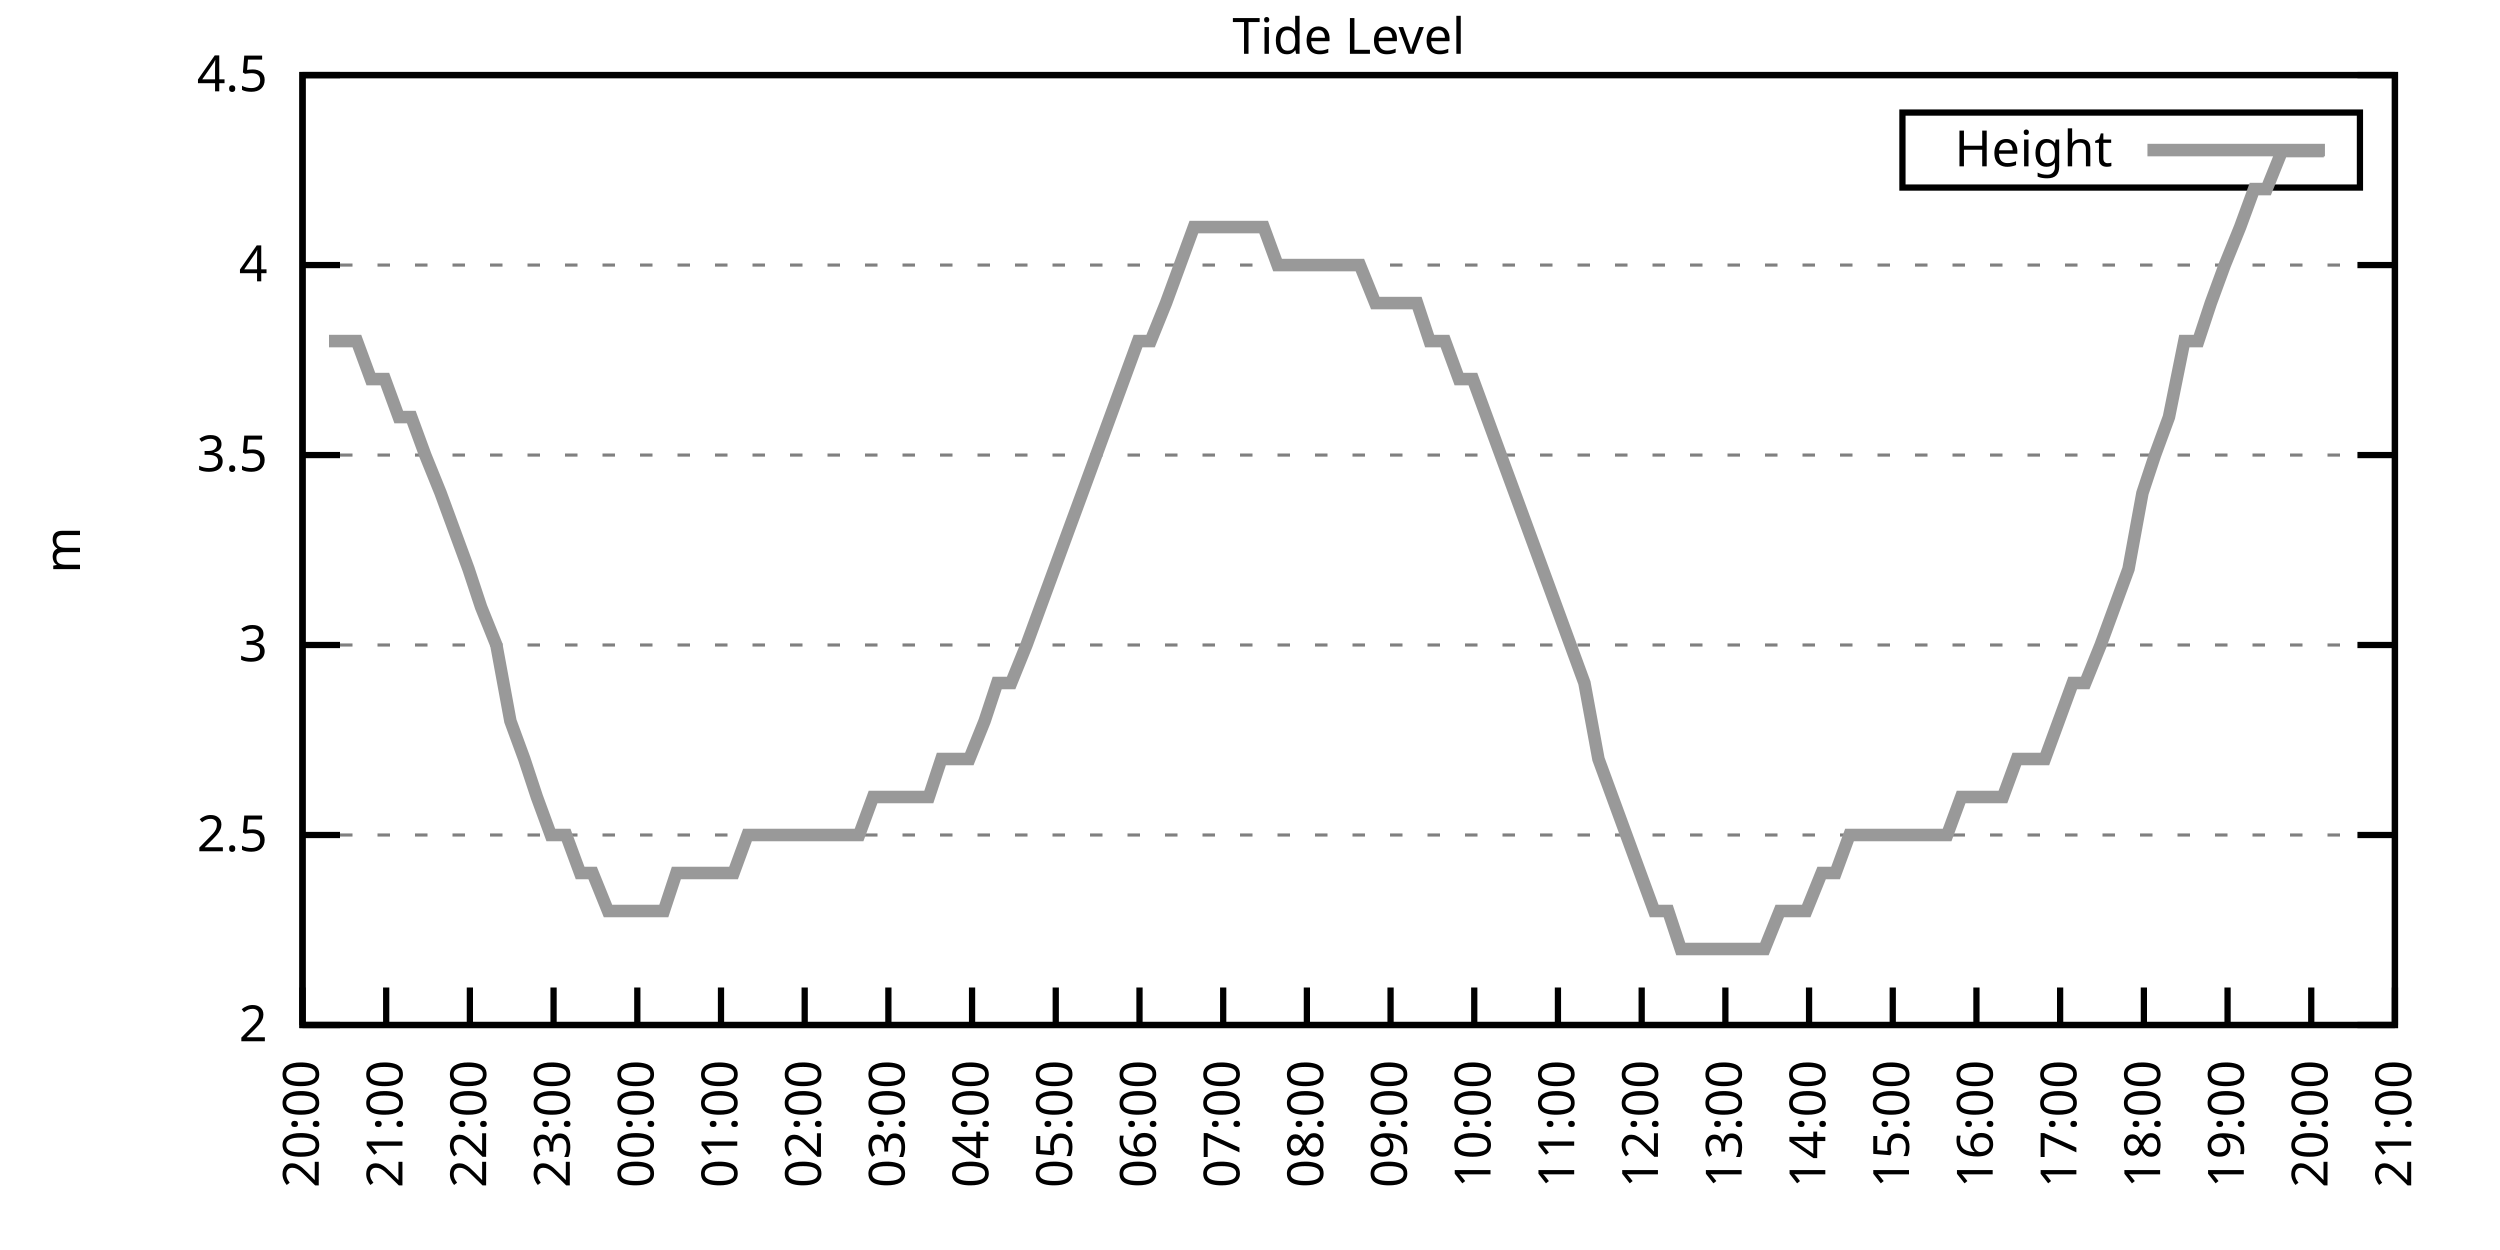
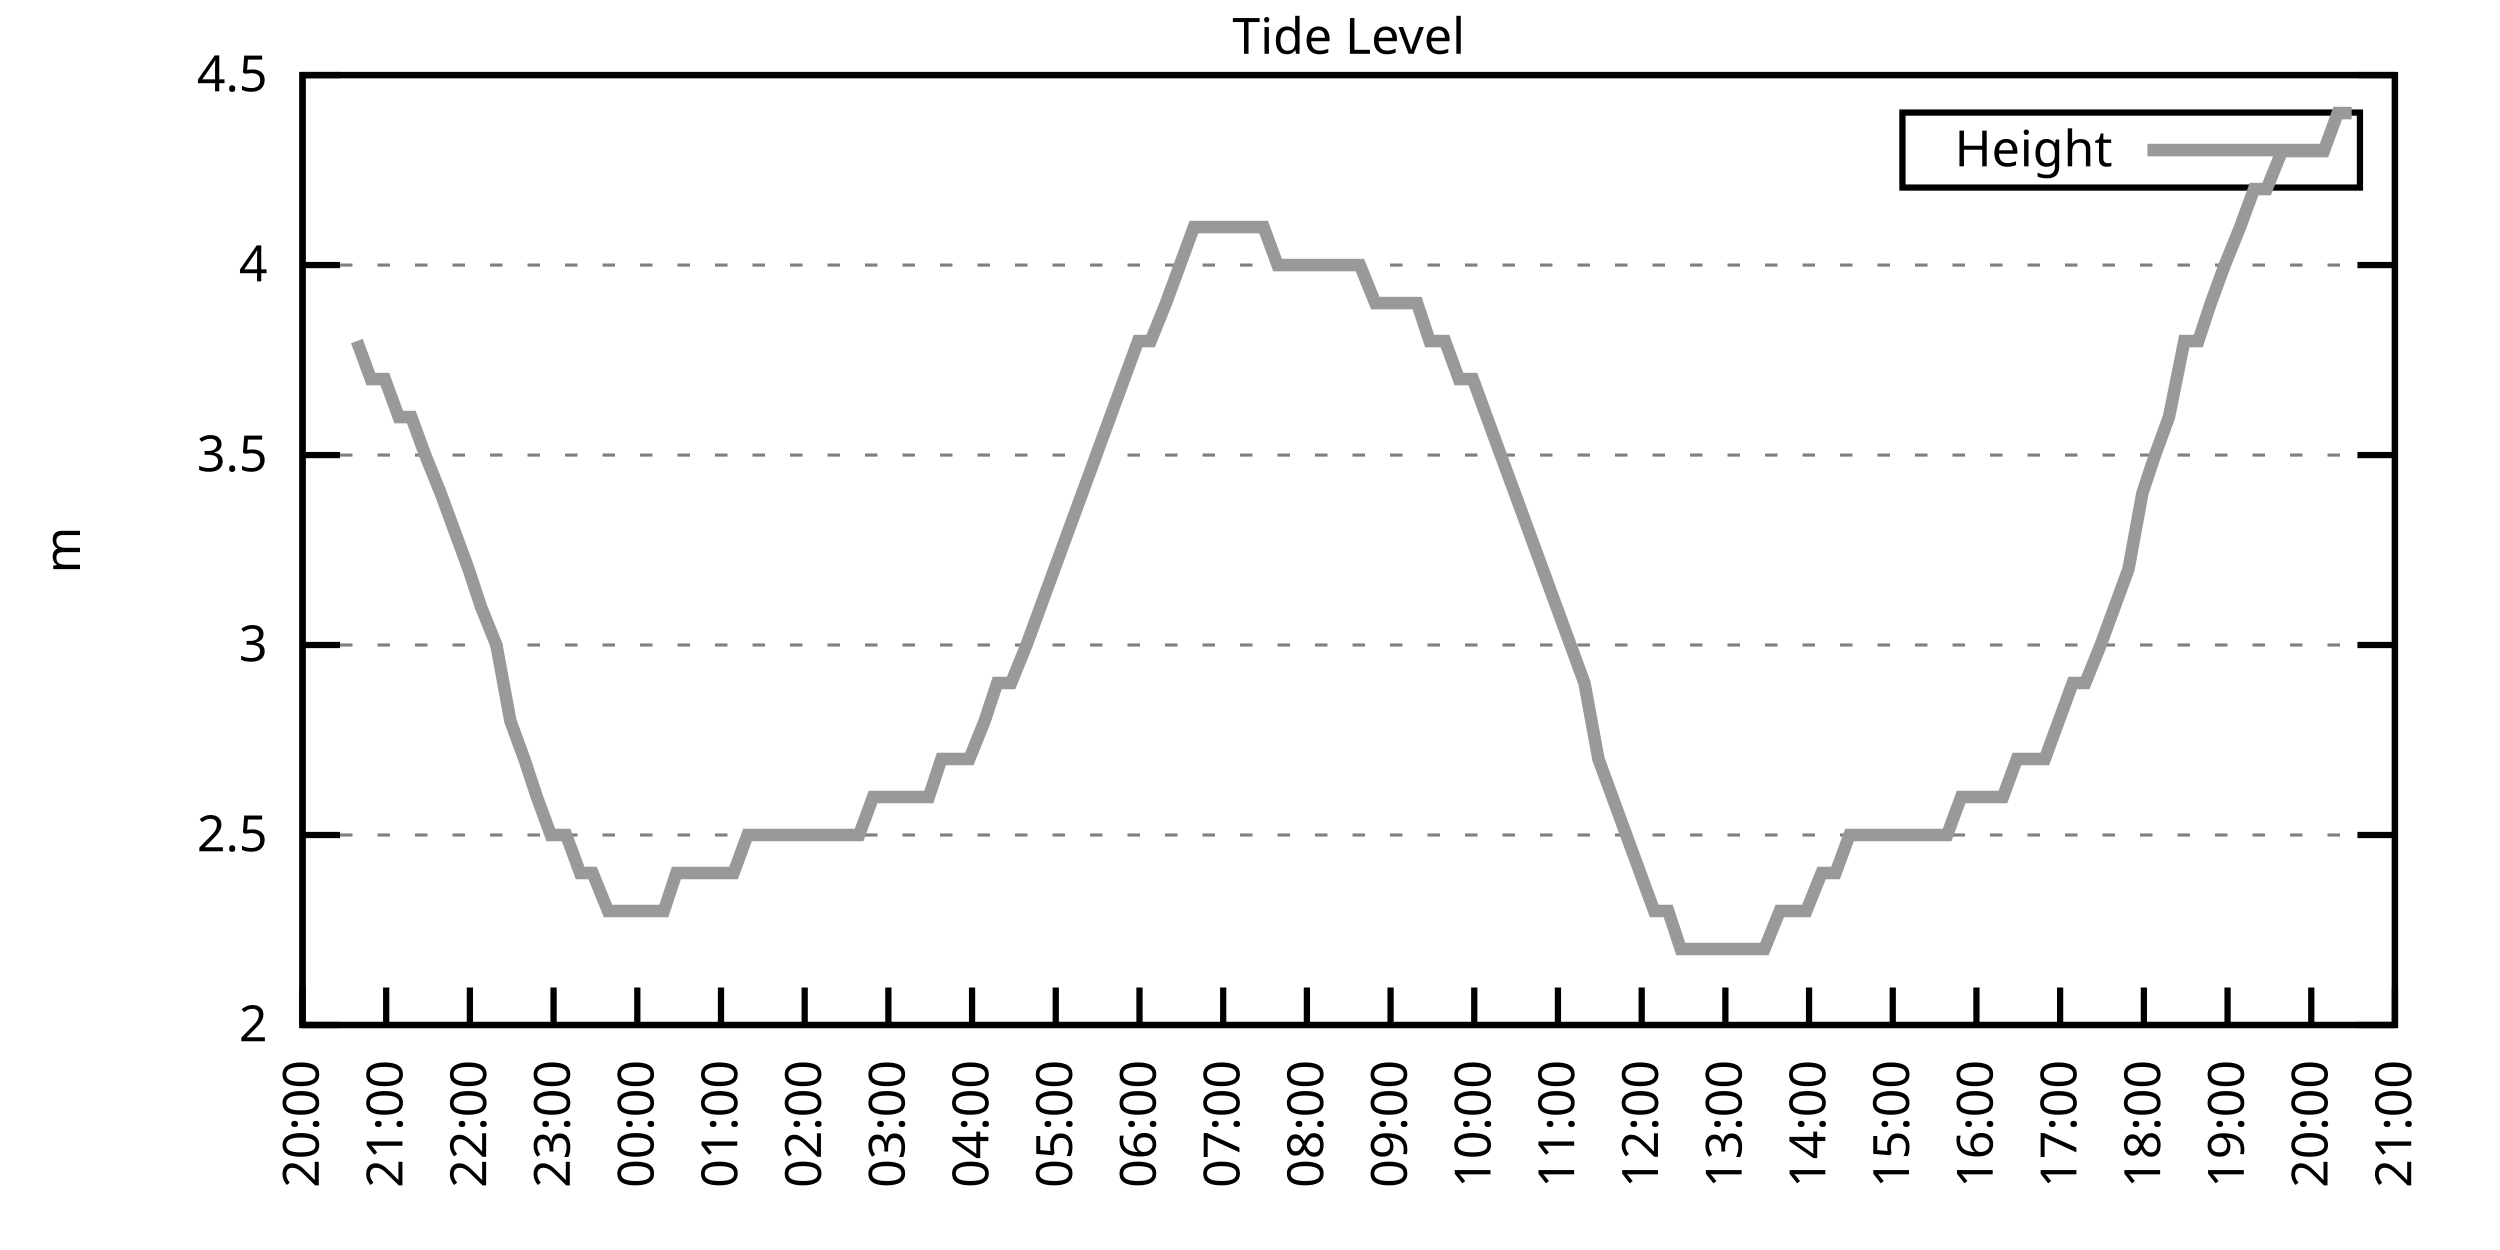
<svg xmlns="http://www.w3.org/2000/svg" xmlns:xlink="http://www.w3.org/1999/xlink" width="400" height="200" viewBox="0 0 400 200">
  <g id="gnuplot_canvas">
    <rect x="0" y="0" width="400" height="200" fill="none" />
    <defs>
      <circle id="gpDot" r="0.5" stroke-width="0.5" stroke="currentColor" />
      <path id="gpPt0" stroke-width="0.333" stroke="currentColor" d="M-1,0 h2 M0,-1 v2" />
      <path id="gpPt1" stroke-width="0.333" stroke="currentColor" d="M-1,-1 L1,1 M1,-1 L-1,1" />
      <path id="gpPt2" stroke-width="0.333" stroke="currentColor" d="M-1,0 L1,0 M0,-1 L0,1 M-1,-1 L1,1 M-1,1 L1,-1" />
      <rect id="gpPt3" stroke-width="0.333" stroke="currentColor" x="-1" y="-1" width="2" height="2" />
      <rect id="gpPt4" stroke-width="0.333" stroke="currentColor" fill="currentColor" x="-1" y="-1" width="2" height="2" />
      <circle id="gpPt5" stroke-width="0.333" stroke="currentColor" cx="0" cy="0" r="1" />
      <use xlink:href="#gpPt5" id="gpPt6" fill="currentColor" stroke="none" />
      <path id="gpPt7" stroke-width="0.333" stroke="currentColor" d="M0,-1.33 L-1.33,0.67 L1.33,0.67 z" />
      <use xlink:href="#gpPt7" id="gpPt8" fill="currentColor" stroke="none" />
      <use xlink:href="#gpPt7" id="gpPt9" stroke="currentColor" transform="rotate(180)" />
      <use xlink:href="#gpPt9" id="gpPt10" fill="currentColor" stroke="none" />
      <use xlink:href="#gpPt3" id="gpPt11" stroke="currentColor" transform="rotate(45)" />
      <use xlink:href="#gpPt11" id="gpPt12" fill="currentColor" stroke="none" />
      <path id="gpPt13" stroke-width="0.333" stroke="currentColor" d="M0,1.330 L1.265,0.411 L0.782,-1.067 L-0.782,-1.076 L-1.265,0.411 z" />
      <use xlink:href="#gpPt13" id="gpPt14" fill="currentColor" stroke="none" />
      <filter id="textbox" filterUnits="objectBoundingBox" x="0" y="0" height="1" width="1">
        <feFlood flood-color="white" flood-opacity="1" result="bgnd" />
        <feComposite in="SourceGraphic" in2="bgnd" operator="atop" />
      </filter>
      <filter id="greybox" filterUnits="objectBoundingBox" x="0" y="0" height="1" width="1">
        <feFlood flood-color="lightgrey" flood-opacity="1" result="grey" />
        <feComposite in="SourceGraphic" in2="grey" operator="atop" />
      </filter>
    </defs>
    <g fill="none" color="white" stroke="currentColor" stroke-width="1.00" stroke-linecap="butt" stroke-linejoin="miter">
</g>
    <g fill="none" color="black" stroke="currentColor" stroke-width="1.00" stroke-linecap="butt" stroke-linejoin="miter">
      <g stroke="none" shape-rendering="crispEdges">
        <polygon fill="rgb(255, 255, 255)" points="48.40,164.00 383.18,164.00 383.18,12.02 48.40,12.02 " />
      </g>
    </g>
    <g fill="none" color="black" stroke="currentColor" stroke-width="1.00" stroke-linecap="butt" stroke-linejoin="miter">
</g>
    <g fill="none" color="black" stroke="black" stroke-width="0.50" stroke-linecap="butt" stroke-linejoin="miter">
</g>
    <g fill="none" color="gray" stroke="currentColor" stroke-width="0.50" stroke-linecap="butt" stroke-linejoin="miter">
      <path stroke="gray" stroke-dasharray="2,4" class="gridline" d="M48.40,164.00 L383.19,164.00  " />
    </g>
    <g fill="none" color="gray" stroke="gray" stroke-width="1.00" stroke-linecap="butt" stroke-linejoin="miter">
</g>
    <g fill="none" color="black" stroke="currentColor" stroke-width="1.00" stroke-linecap="butt" stroke-linejoin="miter">
      <path stroke="black" d="M48.40,164.00 L54.40,164.00 M383.19,164.00 L377.19,164.00  " />
      <g transform="translate(42.80,166.60)" stroke="none" fill="black" font-family="Sans" font-size="8.00" text-anchor="end">
        <text>
          <tspan font-family="Sans"> 2</tspan>
        </text>
      </g>
    </g>
    <g fill="none" color="black" stroke="currentColor" stroke-width="1.00" stroke-linecap="butt" stroke-linejoin="miter">
</g>
    <g fill="none" color="black" stroke="black" stroke-width="0.50" stroke-linecap="butt" stroke-linejoin="miter">
</g>
    <g fill="none" color="gray" stroke="currentColor" stroke-width="0.50" stroke-linecap="butt" stroke-linejoin="miter">
      <path stroke="gray" stroke-dasharray="2,4" class="gridline" d="M48.40,133.60 L383.19,133.60  " />
    </g>
    <g fill="none" color="gray" stroke="gray" stroke-width="1.00" stroke-linecap="butt" stroke-linejoin="miter">
</g>
    <g fill="none" color="black" stroke="currentColor" stroke-width="1.00" stroke-linecap="butt" stroke-linejoin="miter">
      <path stroke="black" d="M48.40,133.60 L54.40,133.60 M383.19,133.60 L377.19,133.60  " />
      <g transform="translate(42.80,136.20)" stroke="none" fill="black" font-family="Sans" font-size="8.00" text-anchor="end">
        <text>
          <tspan font-family="Sans"> 2.5</tspan>
        </text>
      </g>
    </g>
    <g fill="none" color="black" stroke="currentColor" stroke-width="1.00" stroke-linecap="butt" stroke-linejoin="miter">
</g>
    <g fill="none" color="black" stroke="black" stroke-width="0.50" stroke-linecap="butt" stroke-linejoin="miter">
</g>
    <g fill="none" color="gray" stroke="currentColor" stroke-width="0.50" stroke-linecap="butt" stroke-linejoin="miter">
      <path stroke="gray" stroke-dasharray="2,4" class="gridline" d="M48.40,103.20 L383.19,103.20  " />
    </g>
    <g fill="none" color="gray" stroke="gray" stroke-width="1.00" stroke-linecap="butt" stroke-linejoin="miter">
</g>
    <g fill="none" color="black" stroke="currentColor" stroke-width="1.00" stroke-linecap="butt" stroke-linejoin="miter">
      <path stroke="black" d="M48.40,103.20 L54.40,103.20 M383.19,103.20 L377.19,103.20  " />
      <g transform="translate(42.80,105.80)" stroke="none" fill="black" font-family="Sans" font-size="8.00" text-anchor="end">
        <text>
          <tspan font-family="Sans"> 3</tspan>
        </text>
      </g>
    </g>
    <g fill="none" color="black" stroke="currentColor" stroke-width="1.00" stroke-linecap="butt" stroke-linejoin="miter">
</g>
    <g fill="none" color="black" stroke="black" stroke-width="0.50" stroke-linecap="butt" stroke-linejoin="miter">
</g>
    <g fill="none" color="gray" stroke="currentColor" stroke-width="0.50" stroke-linecap="butt" stroke-linejoin="miter">
      <path stroke="gray" stroke-dasharray="2,4" class="gridline" d="M48.40,72.81 L383.19,72.81  " />
    </g>
    <g fill="none" color="gray" stroke="gray" stroke-width="1.00" stroke-linecap="butt" stroke-linejoin="miter">
</g>
    <g fill="none" color="black" stroke="currentColor" stroke-width="1.00" stroke-linecap="butt" stroke-linejoin="miter">
      <path stroke="black" d="M48.40,72.81 L54.40,72.81 M383.19,72.81 L377.19,72.81  " />
      <g transform="translate(42.80,75.41)" stroke="none" fill="black" font-family="Sans" font-size="8.00" text-anchor="end">
        <text>
          <tspan font-family="Sans"> 3.5</tspan>
        </text>
      </g>
    </g>
    <g fill="none" color="black" stroke="currentColor" stroke-width="1.00" stroke-linecap="butt" stroke-linejoin="miter">
</g>
    <g fill="none" color="black" stroke="black" stroke-width="0.50" stroke-linecap="butt" stroke-linejoin="miter">
</g>
    <g fill="none" color="gray" stroke="currentColor" stroke-width="0.50" stroke-linecap="butt" stroke-linejoin="miter">
      <path stroke="gray" stroke-dasharray="2,4" class="gridline" d="M48.40,42.41 L383.19,42.41  " />
    </g>
    <g fill="none" color="gray" stroke="gray" stroke-width="1.00" stroke-linecap="butt" stroke-linejoin="miter">
</g>
    <g fill="none" color="black" stroke="currentColor" stroke-width="1.00" stroke-linecap="butt" stroke-linejoin="miter">
      <path stroke="black" d="M48.40,42.41 L54.40,42.41 M383.19,42.41 L377.19,42.41  " />
      <g transform="translate(42.80,45.01)" stroke="none" fill="black" font-family="Sans" font-size="8.00" text-anchor="end">
        <text>
          <tspan font-family="Sans"> 4</tspan>
        </text>
      </g>
    </g>
    <g fill="none" color="black" stroke="currentColor" stroke-width="1.00" stroke-linecap="butt" stroke-linejoin="miter">
</g>
    <g fill="none" color="black" stroke="black" stroke-width="0.50" stroke-linecap="butt" stroke-linejoin="miter">
</g>
    <g fill="none" color="gray" stroke="currentColor" stroke-width="0.50" stroke-linecap="butt" stroke-linejoin="miter">
      <path stroke="gray" stroke-dasharray="2,4" class="gridline" d="M48.40,12.01 L383.19,12.01  " />
    </g>
    <g fill="none" color="gray" stroke="gray" stroke-width="1.00" stroke-linecap="butt" stroke-linejoin="miter">
</g>
    <g fill="none" color="black" stroke="currentColor" stroke-width="1.00" stroke-linecap="butt" stroke-linejoin="miter">
      <path stroke="black" d="M48.40,12.01 L54.40,12.01 M383.19,12.01 L377.19,12.01  " />
      <g transform="translate(42.80,14.61)" stroke="none" fill="black" font-family="Sans" font-size="8.00" text-anchor="end">
        <text>
          <tspan font-family="Sans"> 4.5</tspan>
        </text>
      </g>
    </g>
    <g fill="none" color="black" stroke="currentColor" stroke-width="1.00" stroke-linecap="butt" stroke-linejoin="miter">
      <path stroke="black" d="M48.40,164.00 L48.40,158.00  " />
      <g transform="translate(51.00,169.60) rotate(270.00)" stroke="none" fill="black" font-family="Sans" font-size="8.00" text-anchor="end">
        <text>
          <tspan font-family="Sans">20:00</tspan>
        </text>
      </g>
    </g>
    <g fill="none" color="black" stroke="currentColor" stroke-width="1.00" stroke-linecap="butt" stroke-linejoin="miter">
      <path stroke="black" d="M61.79,164.00 L61.79,158.00  " />
      <g transform="translate(64.39,169.60) rotate(270.00)" stroke="none" fill="black" font-family="Sans" font-size="8.00" text-anchor="end">
        <text>
          <tspan font-family="Sans">21:00</tspan>
        </text>
      </g>
    </g>
    <g fill="none" color="black" stroke="currentColor" stroke-width="1.00" stroke-linecap="butt" stroke-linejoin="miter">
      <path stroke="black" d="M75.18,164.00 L75.18,158.00  " />
      <g transform="translate(77.78,169.60) rotate(270.00)" stroke="none" fill="black" font-family="Sans" font-size="8.00" text-anchor="end">
        <text>
          <tspan font-family="Sans">22:00</tspan>
        </text>
      </g>
    </g>
    <g fill="none" color="black" stroke="currentColor" stroke-width="1.00" stroke-linecap="butt" stroke-linejoin="miter">
      <path stroke="black" d="M88.57,164.00 L88.57,158.00  " />
      <g transform="translate(91.17,169.60) rotate(270.00)" stroke="none" fill="black" font-family="Sans" font-size="8.00" text-anchor="end">
        <text>
          <tspan font-family="Sans">23:00</tspan>
        </text>
      </g>
    </g>
    <g fill="none" color="black" stroke="currentColor" stroke-width="1.00" stroke-linecap="butt" stroke-linejoin="miter">
      <path stroke="black" d="M101.97,164.00 L101.97,158.00  " />
      <g transform="translate(104.57,169.60) rotate(270.00)" stroke="none" fill="black" font-family="Sans" font-size="8.00" text-anchor="end">
        <text>
          <tspan font-family="Sans">00:00</tspan>
        </text>
      </g>
    </g>
    <g fill="none" color="black" stroke="currentColor" stroke-width="1.00" stroke-linecap="butt" stroke-linejoin="miter">
      <path stroke="black" d="M115.36,164.00 L115.36,158.00  " />
      <g transform="translate(117.96,169.60) rotate(270.00)" stroke="none" fill="black" font-family="Sans" font-size="8.00" text-anchor="end">
        <text>
          <tspan font-family="Sans">01:00</tspan>
        </text>
      </g>
    </g>
    <g fill="none" color="black" stroke="currentColor" stroke-width="1.00" stroke-linecap="butt" stroke-linejoin="miter">
      <path stroke="black" d="M128.75,164.00 L128.75,158.00  " />
      <g transform="translate(131.35,169.60) rotate(270.00)" stroke="none" fill="black" font-family="Sans" font-size="8.00" text-anchor="end">
        <text>
          <tspan font-family="Sans">02:00</tspan>
        </text>
      </g>
    </g>
    <g fill="none" color="black" stroke="currentColor" stroke-width="1.00" stroke-linecap="butt" stroke-linejoin="miter">
      <path stroke="black" d="M142.14,164.00 L142.14,158.00  " />
      <g transform="translate(144.74,169.60) rotate(270.00)" stroke="none" fill="black" font-family="Sans" font-size="8.00" text-anchor="end">
        <text>
          <tspan font-family="Sans">03:00</tspan>
        </text>
      </g>
    </g>
    <g fill="none" color="black" stroke="currentColor" stroke-width="1.00" stroke-linecap="butt" stroke-linejoin="miter">
      <path stroke="black" d="M155.53,164.00 L155.53,158.00  " />
      <g transform="translate(158.13,169.60) rotate(270.00)" stroke="none" fill="black" font-family="Sans" font-size="8.00" text-anchor="end">
        <text>
          <tspan font-family="Sans">04:00</tspan>
        </text>
      </g>
    </g>
    <g fill="none" color="black" stroke="currentColor" stroke-width="1.00" stroke-linecap="butt" stroke-linejoin="miter">
      <path stroke="black" d="M168.92,164.00 L168.92,158.00  " />
      <g transform="translate(171.52,169.60) rotate(270.00)" stroke="none" fill="black" font-family="Sans" font-size="8.00" text-anchor="end">
        <text>
          <tspan font-family="Sans">05:00</tspan>
        </text>
      </g>
    </g>
    <g fill="none" color="black" stroke="currentColor" stroke-width="1.00" stroke-linecap="butt" stroke-linejoin="miter">
      <path stroke="black" d="M182.32,164.00 L182.32,158.00  " />
      <g transform="translate(184.92,169.60) rotate(270.00)" stroke="none" fill="black" font-family="Sans" font-size="8.00" text-anchor="end">
        <text>
          <tspan font-family="Sans">06:00</tspan>
        </text>
      </g>
    </g>
    <g fill="none" color="black" stroke="currentColor" stroke-width="1.00" stroke-linecap="butt" stroke-linejoin="miter">
      <path stroke="black" d="M195.71,164.00 L195.71,158.00  " />
      <g transform="translate(198.31,169.60) rotate(270.00)" stroke="none" fill="black" font-family="Sans" font-size="8.00" text-anchor="end">
        <text>
          <tspan font-family="Sans">07:00</tspan>
        </text>
      </g>
    </g>
    <g fill="none" color="black" stroke="currentColor" stroke-width="1.00" stroke-linecap="butt" stroke-linejoin="miter">
      <path stroke="black" d="M209.10,164.00 L209.10,158.00  " />
      <g transform="translate(211.70,169.60) rotate(270.00)" stroke="none" fill="black" font-family="Sans" font-size="8.00" text-anchor="end">
        <text>
          <tspan font-family="Sans">08:00</tspan>
        </text>
      </g>
    </g>
    <g fill="none" color="black" stroke="currentColor" stroke-width="1.00" stroke-linecap="butt" stroke-linejoin="miter">
      <path stroke="black" d="M222.49,164.00 L222.49,158.00  " />
      <g transform="translate(225.09,169.60) rotate(270.00)" stroke="none" fill="black" font-family="Sans" font-size="8.00" text-anchor="end">
        <text>
          <tspan font-family="Sans">09:00</tspan>
        </text>
      </g>
    </g>
    <g fill="none" color="black" stroke="currentColor" stroke-width="1.00" stroke-linecap="butt" stroke-linejoin="miter">
      <path stroke="black" d="M235.88,164.00 L235.88,158.00  " />
      <g transform="translate(238.48,169.60) rotate(270.00)" stroke="none" fill="black" font-family="Sans" font-size="8.00" text-anchor="end">
        <text>
          <tspan font-family="Sans">10:00</tspan>
        </text>
      </g>
    </g>
    <g fill="none" color="black" stroke="currentColor" stroke-width="1.00" stroke-linecap="butt" stroke-linejoin="miter">
      <path stroke="black" d="M249.27,164.00 L249.27,158.00  " />
      <g transform="translate(251.87,169.60) rotate(270.00)" stroke="none" fill="black" font-family="Sans" font-size="8.00" text-anchor="end">
        <text>
          <tspan font-family="Sans">11:00</tspan>
        </text>
      </g>
    </g>
    <g fill="none" color="black" stroke="currentColor" stroke-width="1.00" stroke-linecap="butt" stroke-linejoin="miter">
      <path stroke="black" d="M262.67,164.00 L262.67,158.00  " />
      <g transform="translate(265.27,169.60) rotate(270.00)" stroke="none" fill="black" font-family="Sans" font-size="8.00" text-anchor="end">
        <text>
          <tspan font-family="Sans">12:00</tspan>
        </text>
      </g>
    </g>
    <g fill="none" color="black" stroke="currentColor" stroke-width="1.00" stroke-linecap="butt" stroke-linejoin="miter">
      <path stroke="black" d="M276.06,164.00 L276.06,158.00  " />
      <g transform="translate(278.66,169.60) rotate(270.00)" stroke="none" fill="black" font-family="Sans" font-size="8.00" text-anchor="end">
        <text>
          <tspan font-family="Sans">13:00</tspan>
        </text>
      </g>
    </g>
    <g fill="none" color="black" stroke="currentColor" stroke-width="1.00" stroke-linecap="butt" stroke-linejoin="miter">
      <path stroke="black" d="M289.45,164.00 L289.45,158.00  " />
      <g transform="translate(292.05,169.60) rotate(270.00)" stroke="none" fill="black" font-family="Sans" font-size="8.00" text-anchor="end">
        <text>
          <tspan font-family="Sans">14:00</tspan>
        </text>
      </g>
    </g>
    <g fill="none" color="black" stroke="currentColor" stroke-width="1.00" stroke-linecap="butt" stroke-linejoin="miter">
      <path stroke="black" d="M302.84,164.00 L302.84,158.00  " />
      <g transform="translate(305.44,169.60) rotate(270.00)" stroke="none" fill="black" font-family="Sans" font-size="8.00" text-anchor="end">
        <text>
          <tspan font-family="Sans">15:00</tspan>
        </text>
      </g>
    </g>
    <g fill="none" color="black" stroke="currentColor" stroke-width="1.00" stroke-linecap="butt" stroke-linejoin="miter">
      <path stroke="black" d="M316.23,164.00 L316.23,158.00  " />
      <g transform="translate(318.83,169.60) rotate(270.00)" stroke="none" fill="black" font-family="Sans" font-size="8.00" text-anchor="end">
        <text>
          <tspan font-family="Sans">16:00</tspan>
        </text>
      </g>
    </g>
    <g fill="none" color="black" stroke="currentColor" stroke-width="1.00" stroke-linecap="butt" stroke-linejoin="miter">
      <path stroke="black" d="M329.62,164.00 L329.62,158.00  " />
      <g transform="translate(332.22,169.60) rotate(270.00)" stroke="none" fill="black" font-family="Sans" font-size="8.00" text-anchor="end">
        <text>
          <tspan font-family="Sans">17:00</tspan>
        </text>
      </g>
    </g>
    <g fill="none" color="black" stroke="currentColor" stroke-width="1.00" stroke-linecap="butt" stroke-linejoin="miter">
      <path stroke="black" d="M343.02,164.00 L343.02,158.00  " />
      <g transform="translate(345.62,169.60) rotate(270.00)" stroke="none" fill="black" font-family="Sans" font-size="8.00" text-anchor="end">
        <text>
          <tspan font-family="Sans">18:00</tspan>
        </text>
      </g>
    </g>
    <g fill="none" color="black" stroke="currentColor" stroke-width="1.00" stroke-linecap="butt" stroke-linejoin="miter">
      <path stroke="black" d="M356.41,164.00 L356.41,158.00  " />
      <g transform="translate(359.01,169.60) rotate(270.00)" stroke="none" fill="black" font-family="Sans" font-size="8.00" text-anchor="end">
        <text>
          <tspan font-family="Sans">19:00</tspan>
        </text>
      </g>
    </g>
    <g fill="none" color="black" stroke="currentColor" stroke-width="1.00" stroke-linecap="butt" stroke-linejoin="miter">
      <path stroke="black" d="M369.80,164.00 L369.80,158.00  " />
      <g transform="translate(372.40,169.60) rotate(270.00)" stroke="none" fill="black" font-family="Sans" font-size="8.00" text-anchor="end">
        <text>
          <tspan font-family="Sans">20:00</tspan>
        </text>
      </g>
    </g>
    <g fill="none" color="black" stroke="currentColor" stroke-width="1.00" stroke-linecap="butt" stroke-linejoin="miter">
      <path stroke="black" d="M383.19,164.00 L383.19,158.00  " />
      <g transform="translate(385.79,169.60) rotate(270.00)" stroke="none" fill="black" font-family="Sans" font-size="8.00" text-anchor="end">
        <text>
          <tspan font-family="Sans">21:00</tspan>
        </text>
      </g>
    </g>
    <g fill="none" color="black" stroke="currentColor" stroke-width="1.00" stroke-linecap="butt" stroke-linejoin="miter">
</g>
    <g fill="none" color="black" stroke="currentColor" stroke-width="1.00" stroke-linecap="butt" stroke-linejoin="miter">
      <path stroke="black" d="M48.40,12.01 L48.40,164.00 L383.19,164.00 L383.19,12.01 L48.40,12.01 Z  " />
    </g>
    <g fill="none" color="black" stroke="currentColor" stroke-width="1.00" stroke-linecap="butt" stroke-linejoin="miter">
</g>
    <g fill="none" color="black" stroke="currentColor" stroke-width="1.00" stroke-linecap="butt" stroke-linejoin="miter">
      <path stroke="black" d="M304.39,30.01 L304.39,18.01 L377.59,18.01 L377.59,30.01 L304.39,30.01 Z  " />
    </g>
    <g id="Tide_level_plot_1">
      <g fill="none" color="white" stroke="black" stroke-width="2.00" stroke-linecap="butt" stroke-linejoin="miter">
</g>
      <g fill="none" color="black" stroke="currentColor" stroke-width="2.00" stroke-linecap="butt" stroke-linejoin="miter">
        <g transform="translate(337.99,26.61)" stroke="none" fill="black" font-family="Sans" font-size="8.00" text-anchor="end">
          <text>
            <tspan font-family="Sans">Height</tspan>
          </text>
        </g>
      </g>
      <g fill="none" color="black" stroke="currentColor" stroke-width="2.00" stroke-linecap="butt" stroke-linejoin="miter">
-         <path stroke="rgb(153, 153, 153)" d="M343.59,24.01 L371.99,24.01 M52.64,54.57 L54.65,54.57 L57.10,54.57 L59.34,60.65 L61.57,60.65 L63.80,66.73   L65.81,66.73 L68.04,72.81 L70.50,78.89 L72.73,84.97 L74.96,91.04 L76.97,97.12 L79.42,103.20 L81.66,115.36   L83.89,121.44 L85.90,127.52 L88.13,133.60 L90.58,133.60 L92.82,139.68 L94.82,139.68 L97.28,145.76 L99.51,145.76   L101.74,145.76 L103.98,145.76 L106.21,145.76 L108.22,139.68 L110.45,139.68 L112.68,139.68 L114.91,139.68 L117.37,139.68   L119.60,133.60 L121.83,133.60 L123.84,133.60 L126.07,133.60 L128.30,133.60 L130.76,133.60 L132.99,133.60 L135.22,133.60   L137.45,133.60 L139.69,127.52 L141.92,127.52 L143.93,127.52 L146.38,127.52 L148.61,127.52 L150.62,121.44 L153.08,121.44   L155.09,121.44 L157.54,115.36 L159.55,109.28 L161.78,109.28 L164.24,103.20 L166.47,97.12 L170.93,84.97 L173.17,78.89   L175.40,72.81 L177.63,66.73 L179.86,60.65 L182.09,54.57 L184.10,54.57 L186.56,48.49 L188.79,42.41 L191.02,36.33   L193.03,36.33 L195.26,36.33 L197.49,36.33 L199.73,36.33 L202.18,36.33 L204.41,42.41 L206.64,42.41 L208.88,42.41   L211.11,42.41 L213.34,42.41 L215.57,42.41 L217.58,42.41 L220.04,48.49 L222.04,48.49 L224.50,48.49 L226.73,48.49   L228.74,54.57 L231.20,54.57 L233.43,60.65 L235.66,60.65 L237.89,66.73 L240.12,72.81 L242.36,78.89 L244.59,84.97   L246.82,91.04 L249.05,97.12 L251.28,103.20 L253.51,109.28 L255.75,121.44 L257.98,127.52 L260.21,133.60 L262.44,139.68   L264.67,145.76 L266.91,145.76 L268.92,151.84 L271.15,151.84 L273.38,151.84 L275.61,151.84 L278.07,151.84 L280.07,151.84   L282.31,151.84 L284.76,145.76 L286.77,145.76 L289.00,145.76 L291.46,139.68 L293.69,139.68 L295.92,133.60 L298.15,133.60   L300.16,133.60 L302.39,133.60 L304.85,133.60 L307.08,133.60 L309.31,133.60 L311.54,133.60 L313.78,127.52 L316.01,127.52   L318.24,127.52 L320.47,127.52 L322.70,121.44 L324.71,121.44 L327.17,121.44 L329.40,115.36 L331.63,109.28 L333.64,109.28   L336.10,103.20 L338.33,97.12 L340.56,91.04 L342.79,78.89 L344.80,72.81 L347.03,66.73 L349.49,54.57 L351.72,54.57   L353.73,48.49 L355.96,42.41 L358.42,36.33 L360.65,30.25 L362.66,30.25 L365.11,24.17 L367.34,24.17 L369.58,24.17   L371.81,24.17  " />
+         <path stroke="rgb(153, 153, 153)" d="M343.59,24.01 L371.99,24.01 M57.10,54.57 L59.34,60.65 L61.57,60.65 L63.80,66.73 L65.81,66.73 L68.04,72.81   L70.50,78.89 L72.73,84.97 L74.96,91.04 L76.97,97.12 L79.42,103.20 L81.66,115.36 L83.89,121.44 L85.90,127.52   L88.13,133.60 L90.58,133.60 L92.82,139.68 L94.82,139.68 L97.28,145.76 L99.51,145.76 L101.74,145.76 L103.98,145.76   L106.21,145.76 L108.22,139.68 L110.45,139.68 L112.68,139.68 L114.91,139.68 L117.37,139.68 L119.60,133.60 L121.83,133.60   L123.84,133.60 L126.07,133.60 L128.30,133.60 L130.76,133.60 L132.99,133.60 L135.22,133.60 L137.45,133.60 L139.69,127.52   L141.92,127.52 L143.93,127.52 L146.38,127.52 L148.61,127.52 L150.62,121.44 L153.08,121.44 L155.09,121.44 L157.54,115.36   L159.55,109.28 L161.78,109.28 L164.24,103.20 L166.47,97.12 L170.93,84.97 L173.17,78.89 L175.40,72.81 L177.63,66.73   L179.86,60.65 L182.09,54.57 L184.10,54.57 L186.56,48.49 L188.79,42.41 L191.02,36.33 L193.03,36.33 L195.26,36.33   L197.49,36.33 L199.73,36.33 L202.18,36.33 L204.41,42.41 L206.64,42.41 L208.88,42.41 L211.11,42.41 L213.34,42.41   L215.57,42.41 L217.58,42.41 L220.04,48.49 L222.04,48.49 L224.50,48.49 L226.73,48.49 L228.74,54.57 L231.20,54.57   L233.43,60.65 L235.66,60.65 L237.89,66.73 L240.12,72.81 L242.36,78.89 L244.59,84.97 L246.82,91.04 L249.05,97.12   L251.28,103.20 L253.51,109.28 L255.75,121.44 L257.98,127.52 L260.21,133.60 L262.44,139.68 L264.67,145.76 L266.91,145.76   L268.92,151.84 L271.15,151.84 L273.38,151.84 L275.61,151.84 L278.07,151.84 L280.07,151.84 L282.31,151.84 L284.76,145.76   L286.77,145.76 L289.00,145.76 L291.46,139.68 L293.69,139.68 L295.92,133.60 L298.15,133.60 L300.16,133.60 L302.39,133.60   L304.85,133.60 L307.08,133.60 L309.31,133.60 L311.54,133.60 L313.78,127.52 L316.01,127.52 L318.24,127.52 L320.47,127.52   L322.70,121.44 L324.71,121.44 L327.17,121.44 L329.40,115.36 L331.63,109.28 L333.64,109.28 L336.10,103.20 L338.33,97.12   L340.56,91.04 L342.79,78.89 L344.80,72.81 L347.03,66.73 L349.49,54.57 L351.72,54.57 L353.73,48.49 L355.96,42.41   L358.42,36.33 L360.65,30.25 L362.66,30.25 L365.11,24.17 L367.34,24.17 L369.58,24.17 L371.81,24.17 L374.04,18.09   L376.27,18.09  " />
      </g>
    </g>
    <g fill="none" color="black" stroke="currentColor" stroke-width="2.00" stroke-linecap="butt" stroke-linejoin="miter">
</g>
    <g fill="none" color="black" stroke="black" stroke-width="1.00" stroke-linecap="butt" stroke-linejoin="miter">
</g>
    <g fill="none" color="black" stroke="currentColor" stroke-width="1.00" stroke-linecap="butt" stroke-linejoin="miter">
      <path stroke="black" d="M48.40,12.01 L48.40,164.00 L383.19,164.00 L383.19,12.01 L48.40,12.01 Z  " />
      <g transform="translate(12.80,88.01) rotate(270.00)" stroke="none" fill="black" font-family="Sans" font-size="8.00" text-anchor="middle">
        <text>
          <tspan font-family="Sans">m</tspan>
        </text>
      </g>
    </g>
    <g fill="none" color="black" stroke="currentColor" stroke-width="1.00" stroke-linecap="butt" stroke-linejoin="miter">
</g>
    <g fill="none" color="black" stroke="currentColor" stroke-width="1.00" stroke-linecap="butt" stroke-linejoin="miter">
      <g transform="translate(215.79,8.61)" stroke="none" fill="black" font-family="Sans" font-size="8.00" text-anchor="middle">
        <text>
          <tspan font-family="Sans">Tide Level</tspan>
        </text>
      </g>
    </g>
    <g fill="none" color="black" stroke="currentColor" stroke-width="1.00" stroke-linecap="butt" stroke-linejoin="miter">
</g>
  </g>
</svg>
